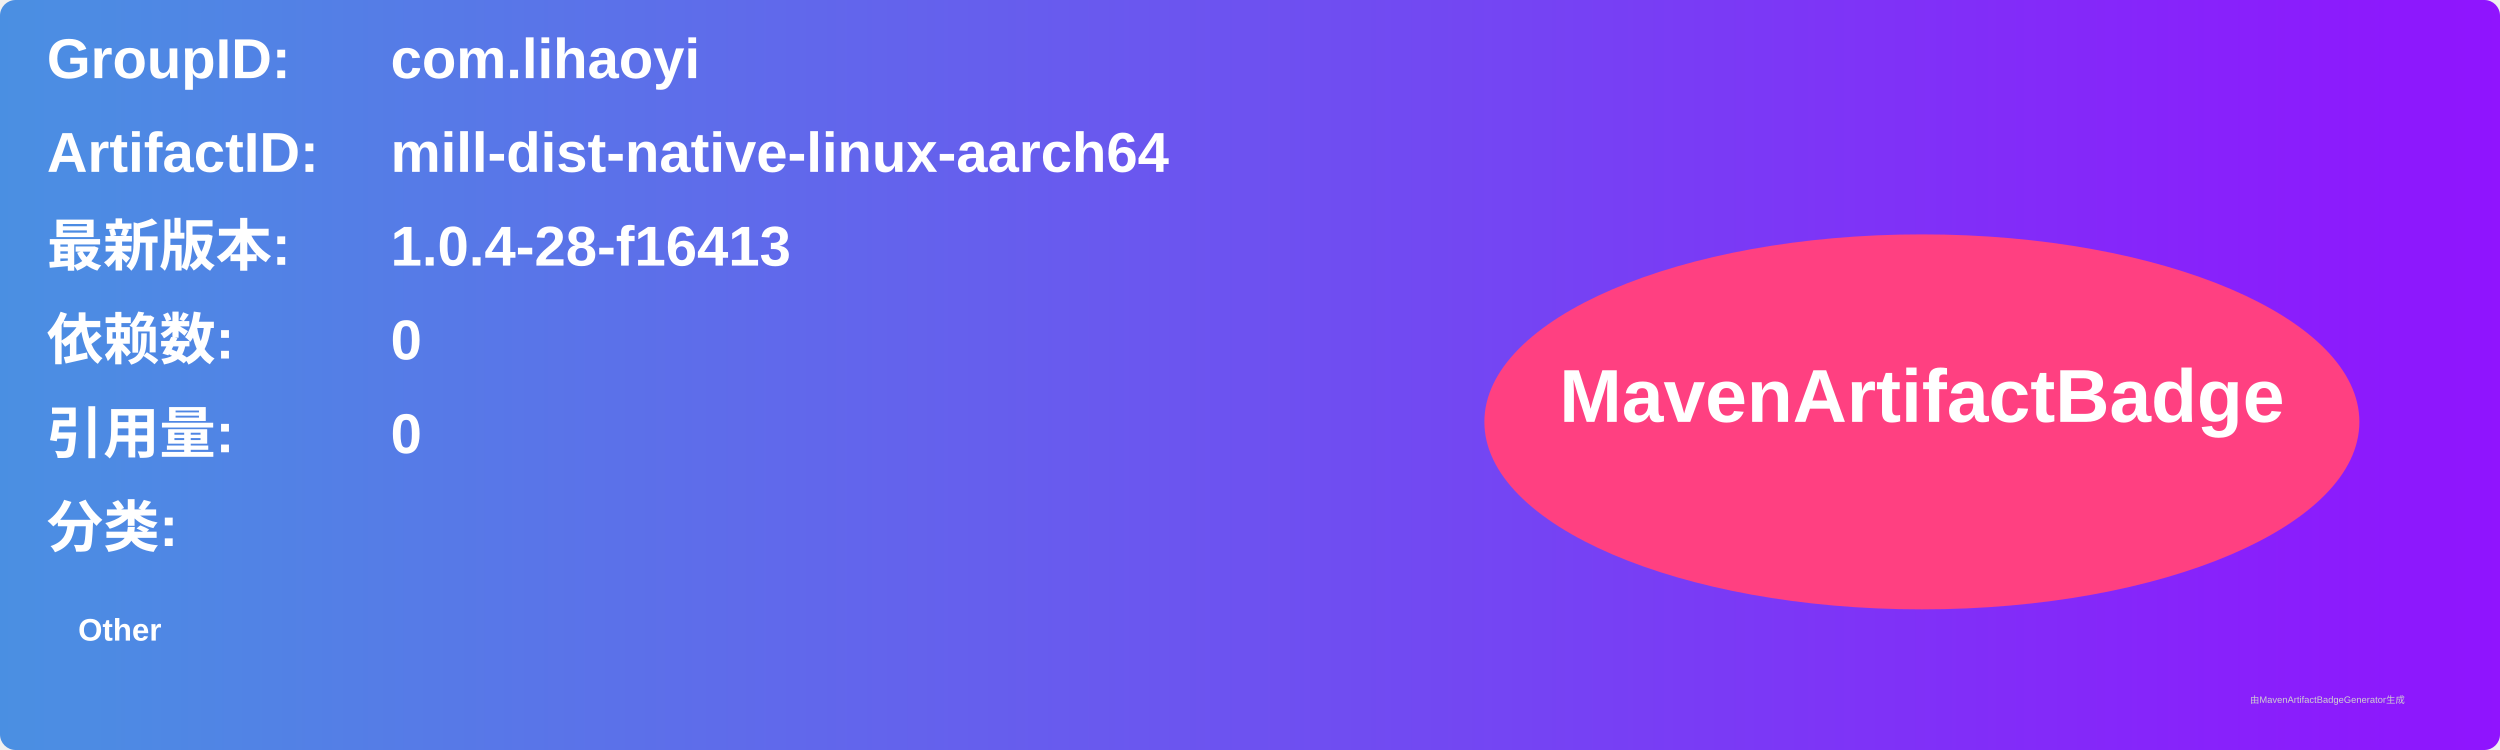
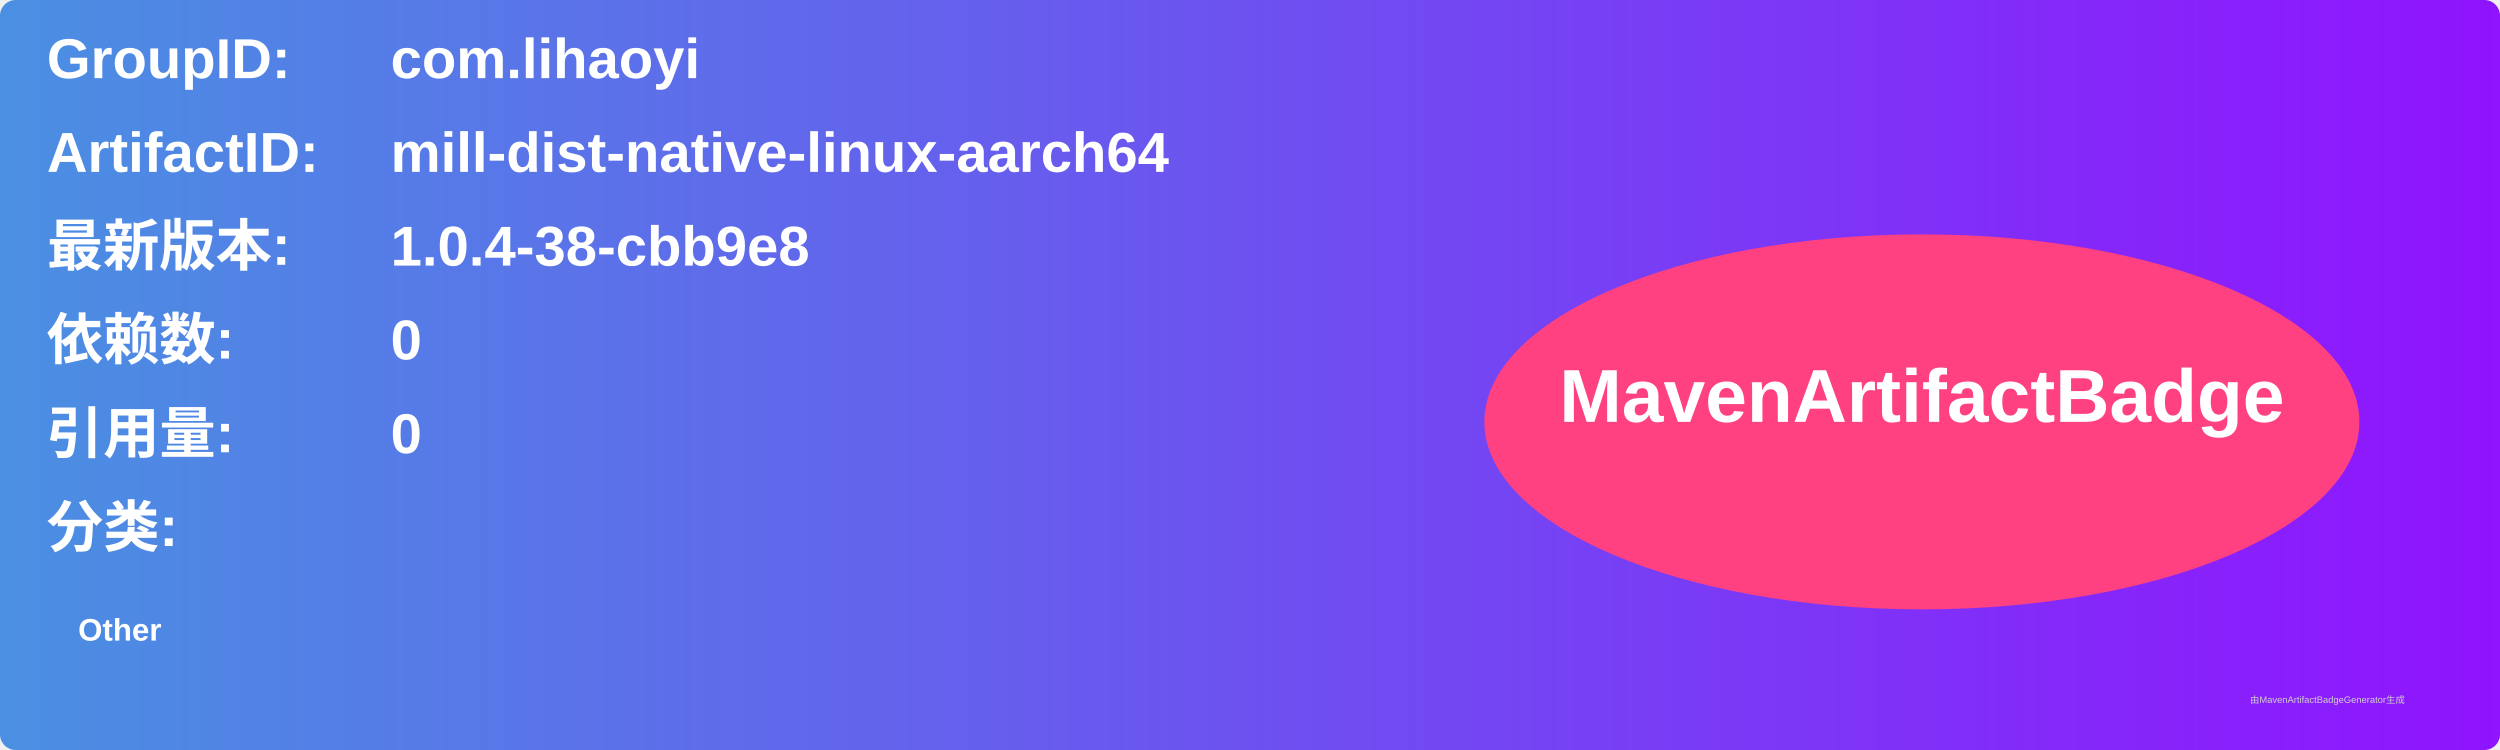
<svg xmlns="http://www.w3.org/2000/svg" width="800" height="240" viewBox="0 0 800 240">
  <linearGradient id="grad" x1="0%" y1="0%" x2="100%" y2="0%">
    <stop offset="0%" stop-color="#4a90e2" />
    <stop offset="100%" stop-color="#9013fe" />
  </linearGradient>
  <rect width="100%" height="100%" rx="5" ry="5" fill="url(#grad)" />
  <g transform="translate(15, 15)">
    <text x="0" y="10" font-family="Arial" font-size="18" fill="white" font-weight="bold" width="260">GroupID:</text>
    <text x="110" y="10" font-family="Arial" font-size="18" fill="white" font-weight="bold" width="460">com.lihaoyi</text>
    <text x="0" y="40" font-family="Arial" font-size="18" fill="white" font-weight="bold" width="260">ArtifactID:</text>
    <text x="110" y="40" font-family="Arial" font-size="18" fill="white" font-weight="bold" width="460">mill-dist-native-linux-aarch64</text>
    <text x="0" y="70" font-family="Arial" font-size="18" fill="white" font-weight="bold">最新版本:</text>
    <text x="110" y="70" font-family="Arial" font-size="18" fill="white" font-weight="bold">
-       <tspan font-weight="bold">1.0.4-28-f16413</tspan>
+       <tspan font-weight="bold">1.0.4-38-cbb9e8</tspan>
    </text>
    <text x="0" y="100" font-family="Arial" font-size="18" fill="white" font-weight="bold">依赖数: </text>
    <text x="110" y="100" font-family="Arial" font-size="18" fill="white">
      <tspan font-weight="bold">0</tspan>
    </text>
    <text x="0" y="130" font-family="Arial" font-size="18" fill="white" font-weight="bold">引用量: </text>
    <text x="110" y="130" font-family="Arial" font-size="18" fill="white">
      <tspan font-weight="bold">0</tspan>
    </text>
    <text x="0" y="160" font-family="Arial" font-size="18" fill="white" font-weight="bold">分类:</text>
    <text x="10" y="190" font-family="Arial" font-size="10" fill="white">
      <tspan font-weight="bold">Other</tspan>
    </text>
    <ellipse cx="600" cy="120" rx="140" ry="60" fill="#ff4081" />
    <text x="600" y="120" text-anchor="middle" font-family="Arial" font-size="24" fill="white" font-weight="bold">MavenArtifactBadge</text>
  </g>
  <text x="720" y="225" font-family="Arial" font-size="3" fill="#d0d0d0">由MavenArtifactBadgeGenerator生成</text>
</svg>
